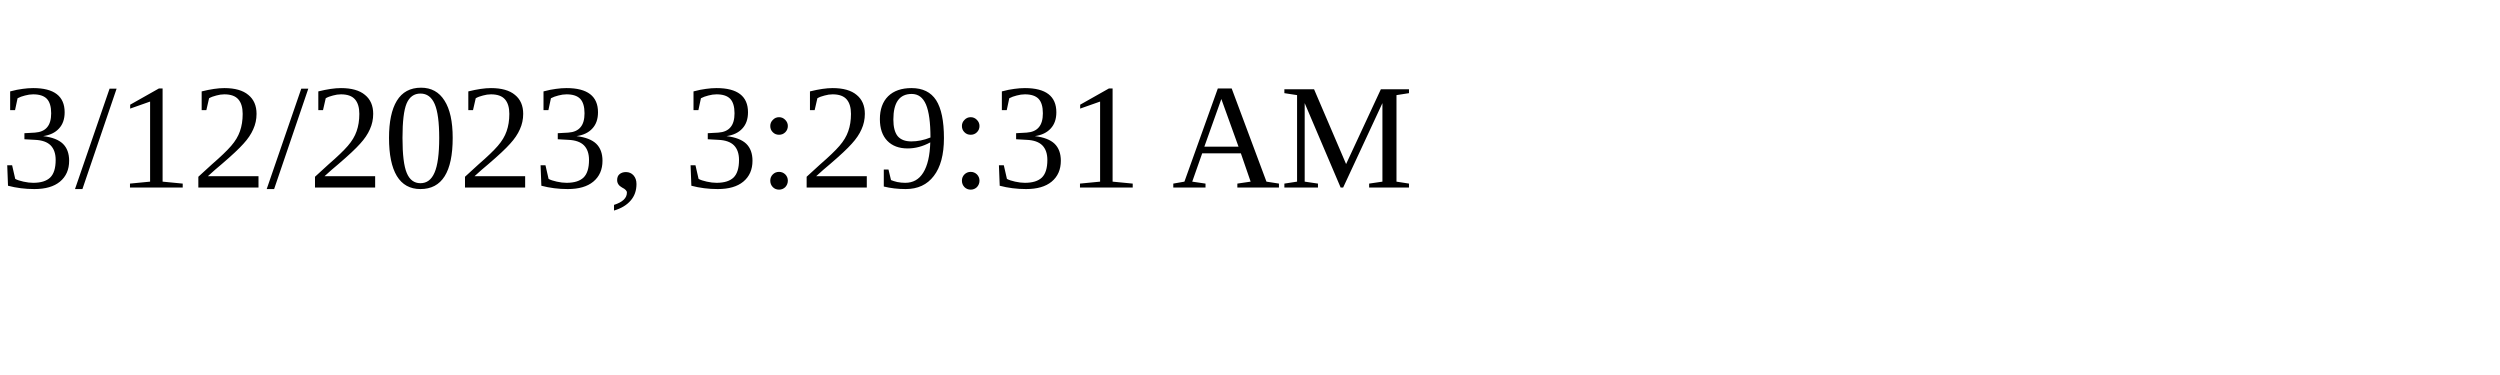
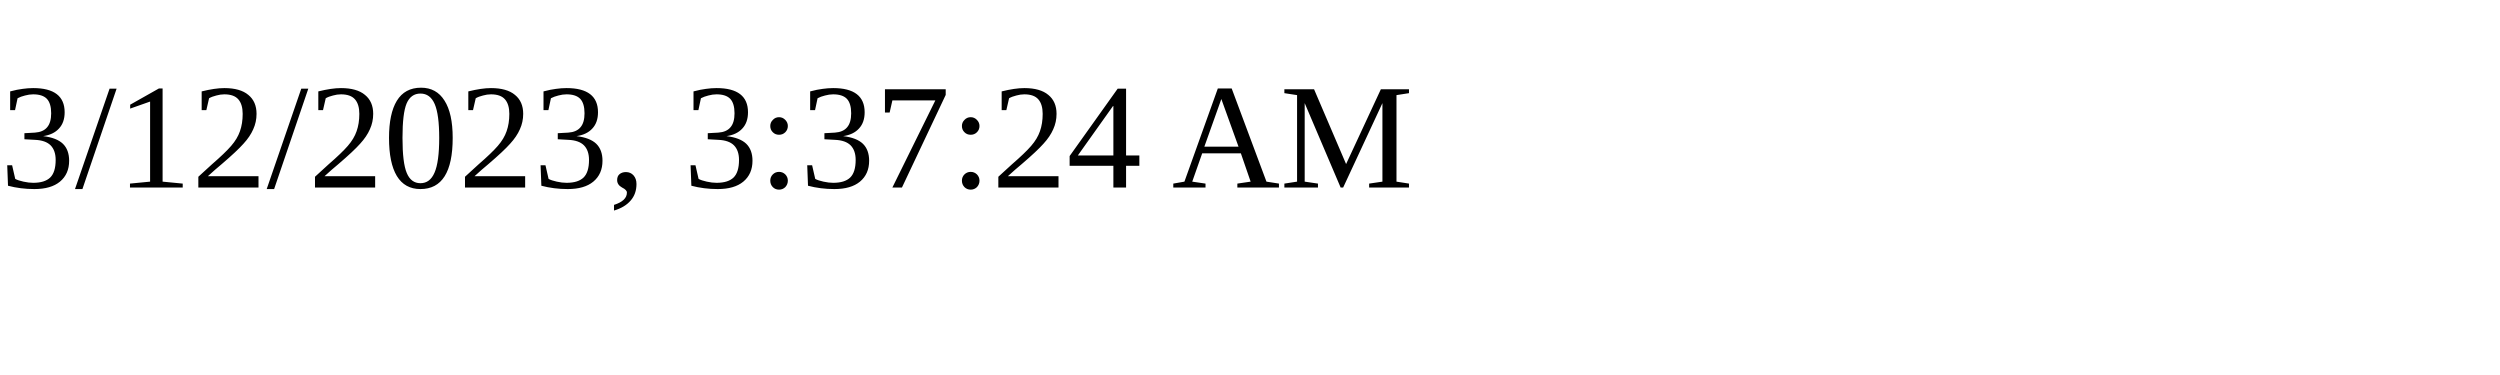
<svg xmlns="http://www.w3.org/2000/svg" height="30" width="200">
-   <text x="0" y="15">3/12/2023, 3:29:31 AM</text>
+   <text x="0" y="15">3/12/2023, 3:37:24 AM</text>
</svg>
